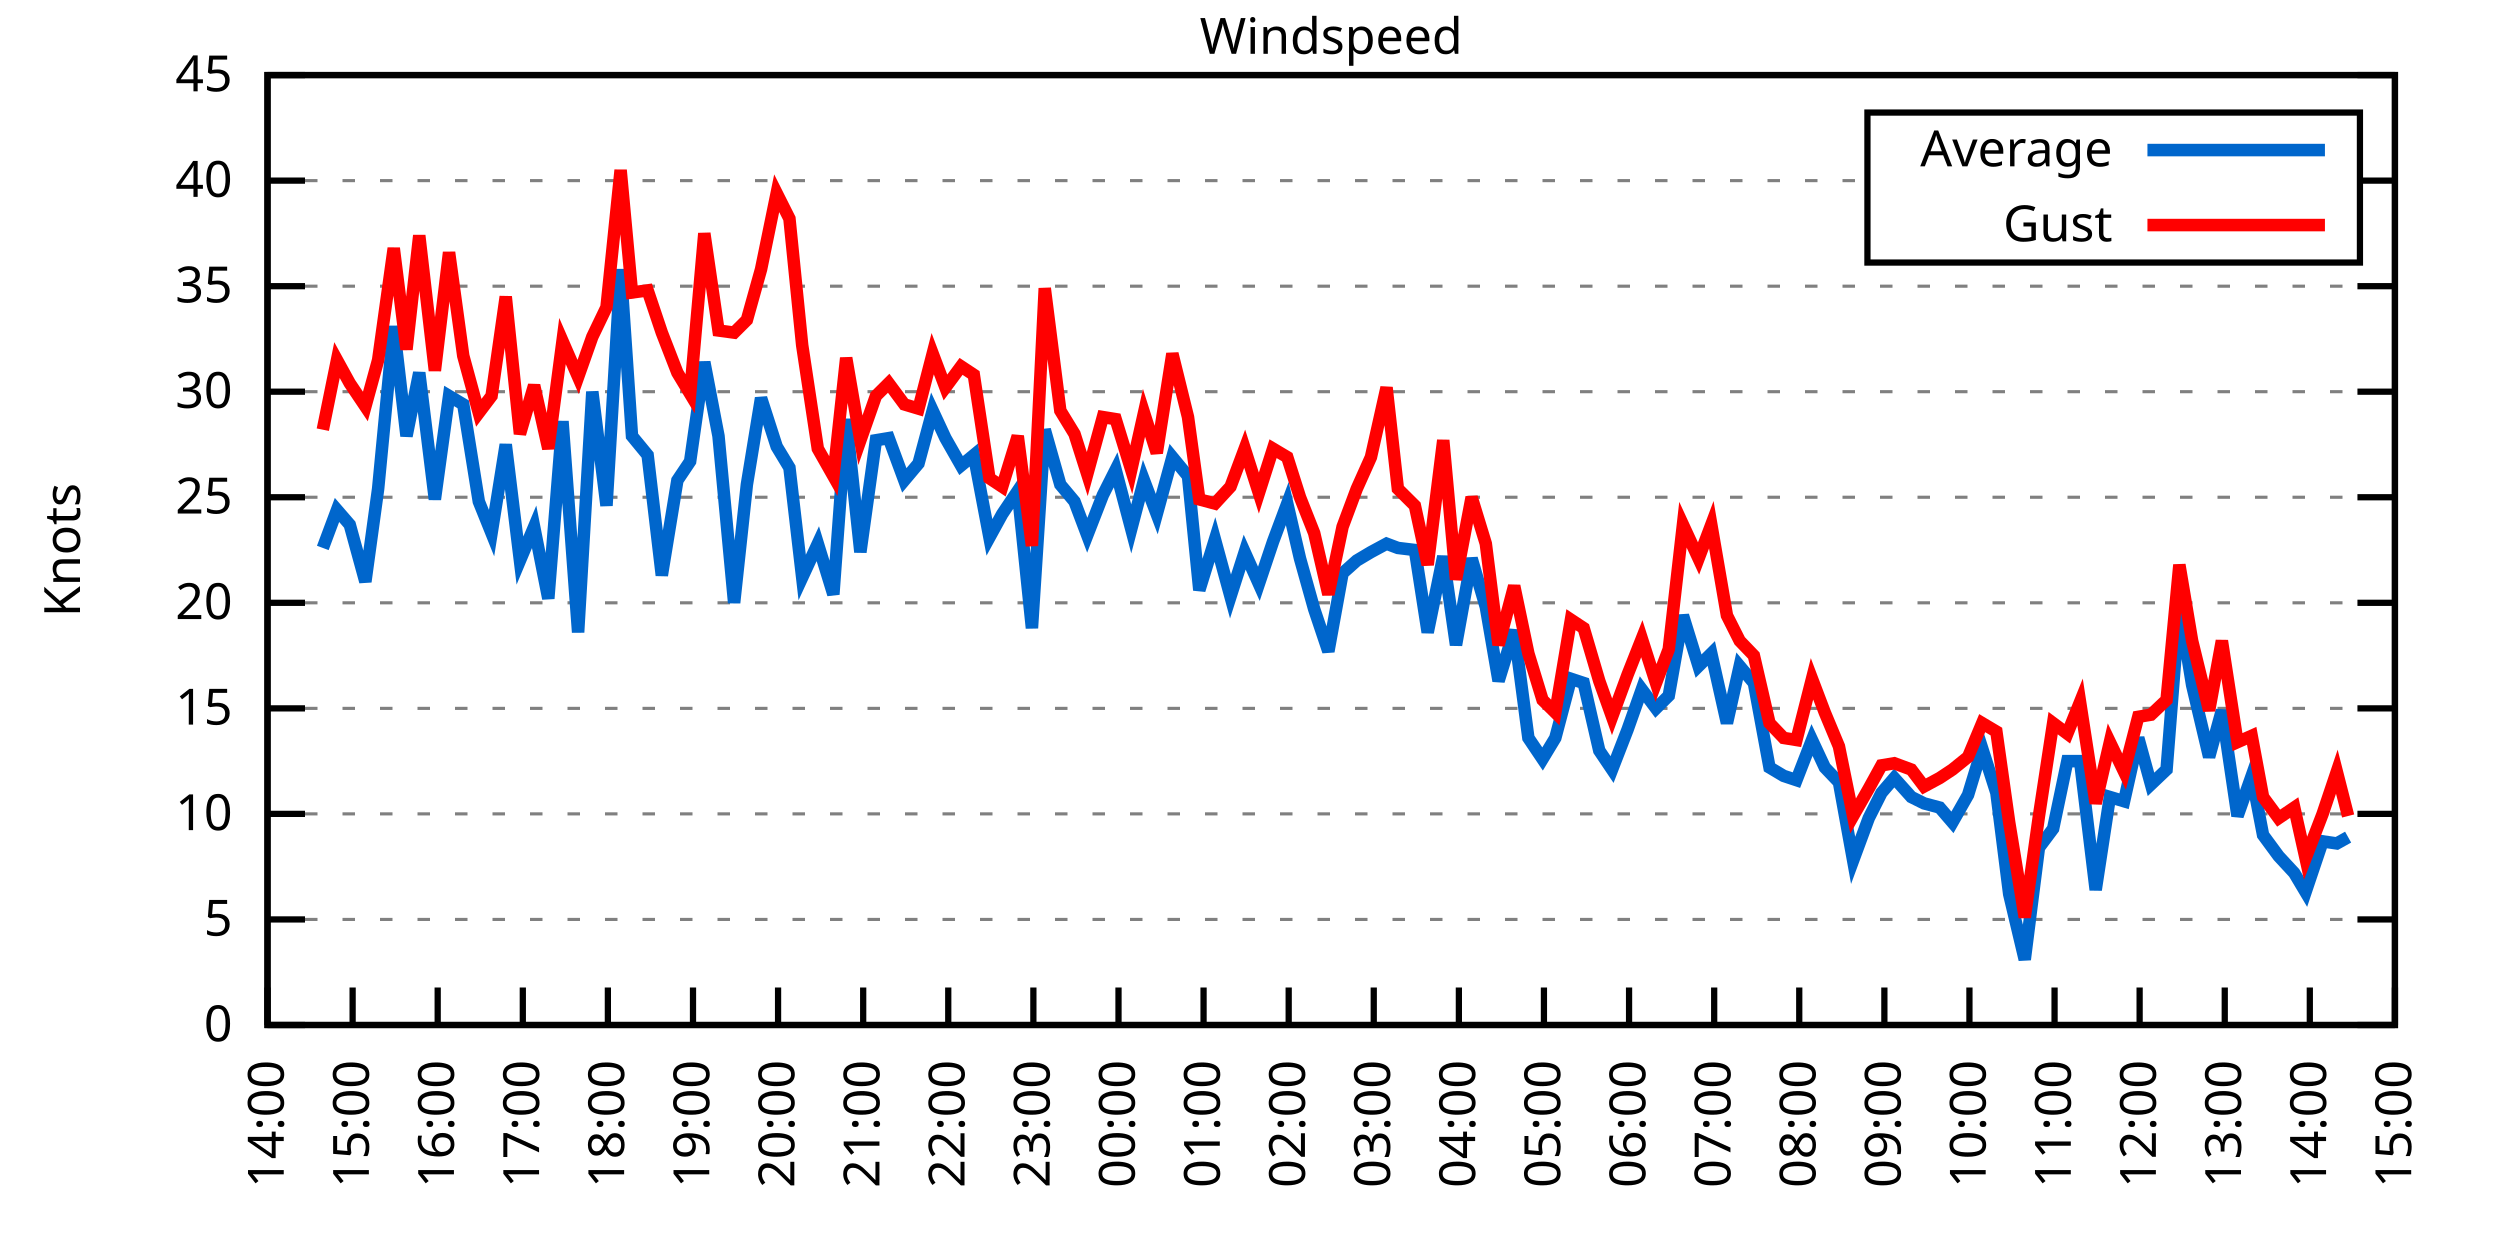
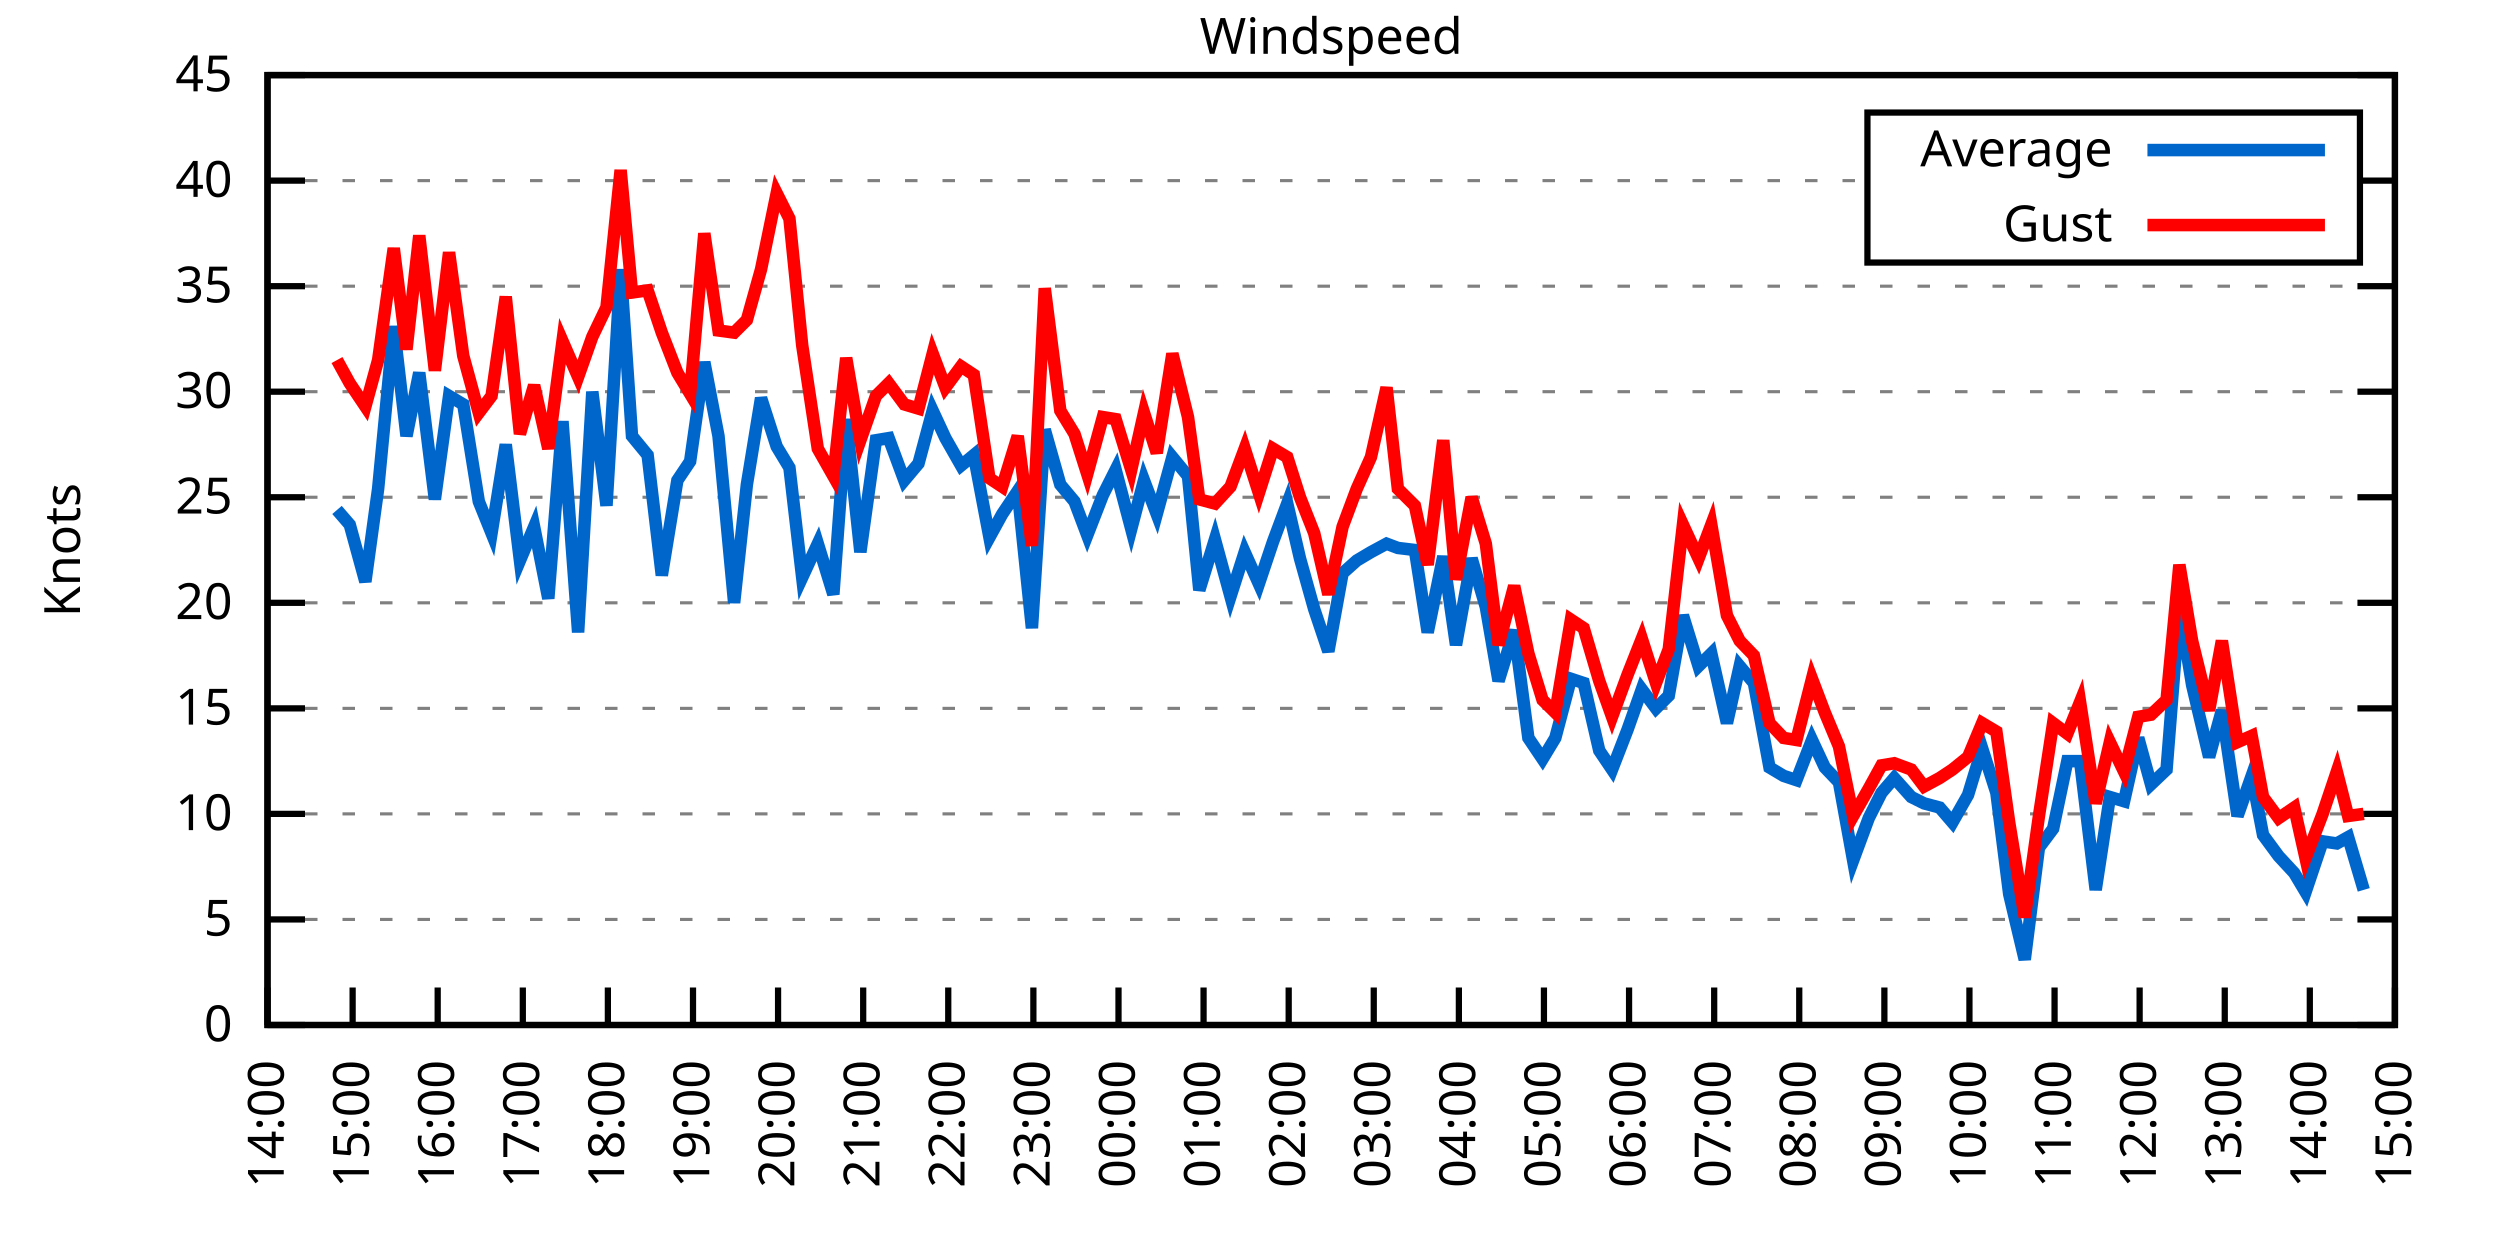
<svg xmlns="http://www.w3.org/2000/svg" xmlns:xlink="http://www.w3.org/1999/xlink" width="400" height="200" viewBox="0 0 400 200">
  <g id="gnuplot_canvas">
    <rect x="0" y="0" width="400" height="200" fill="none" />
    <defs>
      <circle id="gpDot" r="0.5" stroke-width="0.5" stroke="currentColor" />
      <path id="gpPt0" stroke-width="0.333" stroke="currentColor" d="M-1,0 h2 M0,-1 v2" />
      <path id="gpPt1" stroke-width="0.333" stroke="currentColor" d="M-1,-1 L1,1 M1,-1 L-1,1" />
      <path id="gpPt2" stroke-width="0.333" stroke="currentColor" d="M-1,0 L1,0 M0,-1 L0,1 M-1,-1 L1,1 M-1,1 L1,-1" />
      <rect id="gpPt3" stroke-width="0.333" stroke="currentColor" x="-1" y="-1" width="2" height="2" />
      <rect id="gpPt4" stroke-width="0.333" stroke="currentColor" fill="currentColor" x="-1" y="-1" width="2" height="2" />
      <circle id="gpPt5" stroke-width="0.333" stroke="currentColor" cx="0" cy="0" r="1" />
      <use xlink:href="#gpPt5" id="gpPt6" fill="currentColor" stroke="none" />
      <path id="gpPt7" stroke-width="0.333" stroke="currentColor" d="M0,-1.33 L-1.33,0.67 L1.33,0.67 z" />
      <use xlink:href="#gpPt7" id="gpPt8" fill="currentColor" stroke="none" />
      <use xlink:href="#gpPt7" id="gpPt9" stroke="currentColor" transform="rotate(180)" />
      <use xlink:href="#gpPt9" id="gpPt10" fill="currentColor" stroke="none" />
      <use xlink:href="#gpPt3" id="gpPt11" stroke="currentColor" transform="rotate(45)" />
      <use xlink:href="#gpPt11" id="gpPt12" fill="currentColor" stroke="none" />
      <path id="gpPt13" stroke-width="0.333" stroke="currentColor" d="M0,1.330 L1.265,0.411 L0.782,-1.067 L-0.782,-1.076 L-1.265,0.411 z" />
      <use xlink:href="#gpPt13" id="gpPt14" fill="currentColor" stroke="none" />
      <filter id="textbox" filterUnits="objectBoundingBox" x="0" y="0" height="1" width="1">
        <feFlood flood-color="white" flood-opacity="1" result="bgnd" />
        <feComposite in="SourceGraphic" in2="bgnd" operator="atop" />
      </filter>
      <filter id="greybox" filterUnits="objectBoundingBox" x="0" y="0" height="1" width="1">
        <feFlood flood-color="lightgrey" flood-opacity="1" result="grey" />
        <feComposite in="SourceGraphic" in2="grey" operator="atop" />
      </filter>
    </defs>
    <g fill="none" color="white" stroke="currentColor" stroke-width="1.00" stroke-linecap="butt" stroke-linejoin="miter">
</g>
    <g fill="none" color="black" stroke="currentColor" stroke-width="1.00" stroke-linecap="butt" stroke-linejoin="miter">
      <g stroke="none" shape-rendering="crispEdges">
        <polygon fill="rgb(255, 255, 255)" points="42.80,164.00 383.18,164.00 383.18,12.02 42.80,12.02 " />
      </g>
    </g>
    <g fill="none" color="black" stroke="currentColor" stroke-width="1.00" stroke-linecap="butt" stroke-linejoin="miter">
</g>
    <g fill="none" color="black" stroke="black" stroke-width="0.50" stroke-linecap="butt" stroke-linejoin="miter">
</g>
    <g fill="none" color="gray" stroke="currentColor" stroke-width="0.50" stroke-linecap="butt" stroke-linejoin="miter">
      <path stroke="gray" stroke-dasharray="2,4" class="gridline" d="M42.80,164.00 L383.19,164.00  " />
    </g>
    <g fill="none" color="gray" stroke="gray" stroke-width="1.00" stroke-linecap="butt" stroke-linejoin="miter">
</g>
    <g fill="none" color="black" stroke="currentColor" stroke-width="1.00" stroke-linecap="butt" stroke-linejoin="miter">
      <path stroke="black" d="M42.80,164.00 L48.80,164.00 M383.19,164.00 L377.19,164.00  " />
      <g transform="translate(37.20,166.60)" stroke="none" fill="black" font-family="Sans" font-size="8.00" text-anchor="end">
        <text>
          <tspan font-family="Sans"> 0</tspan>
        </text>
      </g>
    </g>
    <g fill="none" color="black" stroke="currentColor" stroke-width="1.00" stroke-linecap="butt" stroke-linejoin="miter">
</g>
    <g fill="none" color="black" stroke="black" stroke-width="0.50" stroke-linecap="butt" stroke-linejoin="miter">
</g>
    <g fill="none" color="gray" stroke="currentColor" stroke-width="0.50" stroke-linecap="butt" stroke-linejoin="miter">
      <path stroke="gray" stroke-dasharray="2,4" class="gridline" d="M42.80,147.11 L383.19,147.11  " />
    </g>
    <g fill="none" color="gray" stroke="gray" stroke-width="1.00" stroke-linecap="butt" stroke-linejoin="miter">
</g>
    <g fill="none" color="black" stroke="currentColor" stroke-width="1.00" stroke-linecap="butt" stroke-linejoin="miter">
      <path stroke="black" d="M42.80,147.11 L48.80,147.11 M383.19,147.11 L377.19,147.11  " />
      <g transform="translate(37.20,149.71)" stroke="none" fill="black" font-family="Sans" font-size="8.00" text-anchor="end">
        <text>
          <tspan font-family="Sans"> 5</tspan>
        </text>
      </g>
    </g>
    <g fill="none" color="black" stroke="currentColor" stroke-width="1.00" stroke-linecap="butt" stroke-linejoin="miter">
</g>
    <g fill="none" color="black" stroke="black" stroke-width="0.50" stroke-linecap="butt" stroke-linejoin="miter">
</g>
    <g fill="none" color="gray" stroke="currentColor" stroke-width="0.50" stroke-linecap="butt" stroke-linejoin="miter">
      <path stroke="gray" stroke-dasharray="2,4" class="gridline" d="M42.80,130.22 L383.19,130.22  " />
    </g>
    <g fill="none" color="gray" stroke="gray" stroke-width="1.00" stroke-linecap="butt" stroke-linejoin="miter">
</g>
    <g fill="none" color="black" stroke="currentColor" stroke-width="1.00" stroke-linecap="butt" stroke-linejoin="miter">
      <path stroke="black" d="M42.80,130.22 L48.80,130.22 M383.19,130.22 L377.19,130.22  " />
      <g transform="translate(37.20,132.82)" stroke="none" fill="black" font-family="Sans" font-size="8.00" text-anchor="end">
        <text>
          <tspan font-family="Sans"> 10</tspan>
        </text>
      </g>
    </g>
    <g fill="none" color="black" stroke="currentColor" stroke-width="1.00" stroke-linecap="butt" stroke-linejoin="miter">
</g>
    <g fill="none" color="black" stroke="black" stroke-width="0.50" stroke-linecap="butt" stroke-linejoin="miter">
</g>
    <g fill="none" color="gray" stroke="currentColor" stroke-width="0.50" stroke-linecap="butt" stroke-linejoin="miter">
      <path stroke="gray" stroke-dasharray="2,4" class="gridline" d="M42.80,113.34 L383.19,113.34  " />
    </g>
    <g fill="none" color="gray" stroke="gray" stroke-width="1.00" stroke-linecap="butt" stroke-linejoin="miter">
</g>
    <g fill="none" color="black" stroke="currentColor" stroke-width="1.00" stroke-linecap="butt" stroke-linejoin="miter">
      <path stroke="black" d="M42.80,113.34 L48.80,113.34 M383.19,113.34 L377.19,113.34  " />
      <g transform="translate(37.20,115.94)" stroke="none" fill="black" font-family="Sans" font-size="8.00" text-anchor="end">
        <text>
          <tspan font-family="Sans"> 15</tspan>
        </text>
      </g>
    </g>
    <g fill="none" color="black" stroke="currentColor" stroke-width="1.00" stroke-linecap="butt" stroke-linejoin="miter">
</g>
    <g fill="none" color="black" stroke="black" stroke-width="0.50" stroke-linecap="butt" stroke-linejoin="miter">
</g>
    <g fill="none" color="gray" stroke="currentColor" stroke-width="0.50" stroke-linecap="butt" stroke-linejoin="miter">
      <path stroke="gray" stroke-dasharray="2,4" class="gridline" d="M42.80,96.45 L383.19,96.45  " />
    </g>
    <g fill="none" color="gray" stroke="gray" stroke-width="1.00" stroke-linecap="butt" stroke-linejoin="miter">
</g>
    <g fill="none" color="black" stroke="currentColor" stroke-width="1.00" stroke-linecap="butt" stroke-linejoin="miter">
      <path stroke="black" d="M42.80,96.45 L48.80,96.45 M383.19,96.45 L377.19,96.45  " />
      <g transform="translate(37.20,99.05)" stroke="none" fill="black" font-family="Sans" font-size="8.00" text-anchor="end">
        <text>
          <tspan font-family="Sans"> 20</tspan>
        </text>
      </g>
    </g>
    <g fill="none" color="black" stroke="currentColor" stroke-width="1.00" stroke-linecap="butt" stroke-linejoin="miter">
</g>
    <g fill="none" color="black" stroke="black" stroke-width="0.50" stroke-linecap="butt" stroke-linejoin="miter">
</g>
    <g fill="none" color="gray" stroke="currentColor" stroke-width="0.50" stroke-linecap="butt" stroke-linejoin="miter">
      <path stroke="gray" stroke-dasharray="2,4" class="gridline" d="M42.80,79.56 L383.19,79.56  " />
    </g>
    <g fill="none" color="gray" stroke="gray" stroke-width="1.00" stroke-linecap="butt" stroke-linejoin="miter">
</g>
    <g fill="none" color="black" stroke="currentColor" stroke-width="1.00" stroke-linecap="butt" stroke-linejoin="miter">
      <path stroke="black" d="M42.80,79.56 L48.80,79.56 M383.19,79.56 L377.19,79.56  " />
      <g transform="translate(37.20,82.16)" stroke="none" fill="black" font-family="Sans" font-size="8.00" text-anchor="end">
        <text>
          <tspan font-family="Sans"> 25</tspan>
        </text>
      </g>
    </g>
    <g fill="none" color="black" stroke="currentColor" stroke-width="1.00" stroke-linecap="butt" stroke-linejoin="miter">
</g>
    <g fill="none" color="black" stroke="black" stroke-width="0.50" stroke-linecap="butt" stroke-linejoin="miter">
</g>
    <g fill="none" color="gray" stroke="currentColor" stroke-width="0.50" stroke-linecap="butt" stroke-linejoin="miter">
      <path stroke="gray" stroke-dasharray="2,4" class="gridline" d="M42.80,62.67 L383.19,62.67  " />
    </g>
    <g fill="none" color="gray" stroke="gray" stroke-width="1.00" stroke-linecap="butt" stroke-linejoin="miter">
</g>
    <g fill="none" color="black" stroke="currentColor" stroke-width="1.00" stroke-linecap="butt" stroke-linejoin="miter">
      <path stroke="black" d="M42.80,62.67 L48.80,62.67 M383.19,62.67 L377.19,62.67  " />
      <g transform="translate(37.20,65.27)" stroke="none" fill="black" font-family="Sans" font-size="8.00" text-anchor="end">
        <text>
          <tspan font-family="Sans"> 30</tspan>
        </text>
      </g>
    </g>
    <g fill="none" color="black" stroke="currentColor" stroke-width="1.00" stroke-linecap="butt" stroke-linejoin="miter">
</g>
    <g fill="none" color="black" stroke="black" stroke-width="0.50" stroke-linecap="butt" stroke-linejoin="miter">
</g>
    <g fill="none" color="gray" stroke="currentColor" stroke-width="0.50" stroke-linecap="butt" stroke-linejoin="miter">
      <path stroke="gray" stroke-dasharray="2,4" class="gridline" d="M42.80,45.79 L383.19,45.79  " />
    </g>
    <g fill="none" color="gray" stroke="gray" stroke-width="1.00" stroke-linecap="butt" stroke-linejoin="miter">
</g>
    <g fill="none" color="black" stroke="currentColor" stroke-width="1.00" stroke-linecap="butt" stroke-linejoin="miter">
      <path stroke="black" d="M42.80,45.79 L48.80,45.79 M383.19,45.79 L377.19,45.79  " />
      <g transform="translate(37.20,48.39)" stroke="none" fill="black" font-family="Sans" font-size="8.00" text-anchor="end">
        <text>
          <tspan font-family="Sans"> 35</tspan>
        </text>
      </g>
    </g>
    <g fill="none" color="black" stroke="currentColor" stroke-width="1.00" stroke-linecap="butt" stroke-linejoin="miter">
</g>
    <g fill="none" color="black" stroke="black" stroke-width="0.50" stroke-linecap="butt" stroke-linejoin="miter">
</g>
    <g fill="none" color="gray" stroke="currentColor" stroke-width="0.50" stroke-linecap="butt" stroke-linejoin="miter">
      <path stroke="gray" stroke-dasharray="2,4" class="gridline" d="M42.80,28.90 L298.79,28.90 M377.59,28.90 L383.19,28.90  " />
    </g>
    <g fill="none" color="gray" stroke="gray" stroke-width="1.00" stroke-linecap="butt" stroke-linejoin="miter">
</g>
    <g fill="none" color="black" stroke="currentColor" stroke-width="1.00" stroke-linecap="butt" stroke-linejoin="miter">
      <path stroke="black" d="M42.80,28.90 L48.80,28.90 M383.19,28.90 L377.19,28.90  " />
      <g transform="translate(37.20,31.50)" stroke="none" fill="black" font-family="Sans" font-size="8.00" text-anchor="end">
        <text>
          <tspan font-family="Sans"> 40</tspan>
        </text>
      </g>
    </g>
    <g fill="none" color="black" stroke="currentColor" stroke-width="1.00" stroke-linecap="butt" stroke-linejoin="miter">
</g>
    <g fill="none" color="black" stroke="black" stroke-width="0.50" stroke-linecap="butt" stroke-linejoin="miter">
</g>
    <g fill="none" color="gray" stroke="currentColor" stroke-width="0.50" stroke-linecap="butt" stroke-linejoin="miter">
      <path stroke="gray" stroke-dasharray="2,4" class="gridline" d="M42.80,12.01 L383.19,12.01  " />
    </g>
    <g fill="none" color="gray" stroke="gray" stroke-width="1.00" stroke-linecap="butt" stroke-linejoin="miter">
</g>
    <g fill="none" color="black" stroke="currentColor" stroke-width="1.00" stroke-linecap="butt" stroke-linejoin="miter">
      <path stroke="black" d="M42.80,12.01 L48.80,12.01 M383.19,12.01 L377.19,12.01  " />
      <g transform="translate(37.20,14.61)" stroke="none" fill="black" font-family="Sans" font-size="8.00" text-anchor="end">
        <text>
          <tspan font-family="Sans"> 45</tspan>
        </text>
      </g>
    </g>
    <g fill="none" color="black" stroke="currentColor" stroke-width="1.00" stroke-linecap="butt" stroke-linejoin="miter">
      <path stroke="black" d="M42.80,164.00 L42.80,158.00  " />
      <g transform="translate(45.40,169.60) rotate(270.00)" stroke="none" fill="black" font-family="Sans" font-size="8.00" text-anchor="end">
        <text>
          <tspan font-family="Sans">14:00</tspan>
        </text>
      </g>
    </g>
    <g fill="none" color="black" stroke="currentColor" stroke-width="1.00" stroke-linecap="butt" stroke-linejoin="miter">
      <path stroke="black" d="M56.42,164.00 L56.42,158.00  " />
      <g transform="translate(59.02,169.60) rotate(270.00)" stroke="none" fill="black" font-family="Sans" font-size="8.00" text-anchor="end">
        <text>
          <tspan font-family="Sans">15:00</tspan>
        </text>
      </g>
    </g>
    <g fill="none" color="black" stroke="currentColor" stroke-width="1.00" stroke-linecap="butt" stroke-linejoin="miter">
      <path stroke="black" d="M70.03,164.00 L70.03,158.00  " />
      <g transform="translate(72.63,169.60) rotate(270.00)" stroke="none" fill="black" font-family="Sans" font-size="8.00" text-anchor="end">
        <text>
          <tspan font-family="Sans">16:00</tspan>
        </text>
      </g>
    </g>
    <g fill="none" color="black" stroke="currentColor" stroke-width="1.00" stroke-linecap="butt" stroke-linejoin="miter">
      <path stroke="black" d="M83.65,164.00 L83.65,158.00  " />
      <g transform="translate(86.25,169.60) rotate(270.00)" stroke="none" fill="black" font-family="Sans" font-size="8.00" text-anchor="end">
        <text>
          <tspan font-family="Sans">17:00</tspan>
        </text>
      </g>
    </g>
    <g fill="none" color="black" stroke="currentColor" stroke-width="1.00" stroke-linecap="butt" stroke-linejoin="miter">
      <path stroke="black" d="M97.26,164.00 L97.26,158.00  " />
      <g transform="translate(99.86,169.60) rotate(270.00)" stroke="none" fill="black" font-family="Sans" font-size="8.00" text-anchor="end">
        <text>
          <tspan font-family="Sans">18:00</tspan>
        </text>
      </g>
    </g>
    <g fill="none" color="black" stroke="currentColor" stroke-width="1.00" stroke-linecap="butt" stroke-linejoin="miter">
      <path stroke="black" d="M110.88,164.00 L110.88,158.00  " />
      <g transform="translate(113.48,169.60) rotate(270.00)" stroke="none" fill="black" font-family="Sans" font-size="8.00" text-anchor="end">
        <text>
          <tspan font-family="Sans">19:00</tspan>
        </text>
      </g>
    </g>
    <g fill="none" color="black" stroke="currentColor" stroke-width="1.00" stroke-linecap="butt" stroke-linejoin="miter">
      <path stroke="black" d="M124.49,164.00 L124.49,158.00  " />
      <g transform="translate(127.09,169.60) rotate(270.00)" stroke="none" fill="black" font-family="Sans" font-size="8.00" text-anchor="end">
        <text>
          <tspan font-family="Sans">20:00</tspan>
        </text>
      </g>
    </g>
    <g fill="none" color="black" stroke="currentColor" stroke-width="1.00" stroke-linecap="butt" stroke-linejoin="miter">
      <path stroke="black" d="M138.11,164.00 L138.11,158.00  " />
      <g transform="translate(140.71,169.60) rotate(270.00)" stroke="none" fill="black" font-family="Sans" font-size="8.00" text-anchor="end">
        <text>
          <tspan font-family="Sans">21:00</tspan>
        </text>
      </g>
    </g>
    <g fill="none" color="black" stroke="currentColor" stroke-width="1.00" stroke-linecap="butt" stroke-linejoin="miter">
      <path stroke="black" d="M151.72,164.00 L151.72,158.00  " />
      <g transform="translate(154.32,169.60) rotate(270.00)" stroke="none" fill="black" font-family="Sans" font-size="8.00" text-anchor="end">
        <text>
          <tspan font-family="Sans">22:00</tspan>
        </text>
      </g>
    </g>
    <g fill="none" color="black" stroke="currentColor" stroke-width="1.00" stroke-linecap="butt" stroke-linejoin="miter">
      <path stroke="black" d="M165.34,164.00 L165.34,158.00  " />
      <g transform="translate(167.94,169.60) rotate(270.00)" stroke="none" fill="black" font-family="Sans" font-size="8.00" text-anchor="end">
        <text>
          <tspan font-family="Sans">23:00</tspan>
        </text>
      </g>
    </g>
    <g fill="none" color="black" stroke="currentColor" stroke-width="1.00" stroke-linecap="butt" stroke-linejoin="miter">
      <path stroke="black" d="M178.96,164.00 L178.96,158.00  " />
      <g transform="translate(181.56,169.60) rotate(270.00)" stroke="none" fill="black" font-family="Sans" font-size="8.00" text-anchor="end">
        <text>
          <tspan font-family="Sans">00:00</tspan>
        </text>
      </g>
    </g>
    <g fill="none" color="black" stroke="currentColor" stroke-width="1.00" stroke-linecap="butt" stroke-linejoin="miter">
      <path stroke="black" d="M192.57,164.00 L192.57,158.00  " />
      <g transform="translate(195.17,169.60) rotate(270.00)" stroke="none" fill="black" font-family="Sans" font-size="8.00" text-anchor="end">
        <text>
          <tspan font-family="Sans">01:00</tspan>
        </text>
      </g>
    </g>
    <g fill="none" color="black" stroke="currentColor" stroke-width="1.00" stroke-linecap="butt" stroke-linejoin="miter">
      <path stroke="black" d="M206.19,164.00 L206.19,158.00  " />
      <g transform="translate(208.79,169.60) rotate(270.00)" stroke="none" fill="black" font-family="Sans" font-size="8.00" text-anchor="end">
        <text>
          <tspan font-family="Sans">02:00</tspan>
        </text>
      </g>
    </g>
    <g fill="none" color="black" stroke="currentColor" stroke-width="1.00" stroke-linecap="butt" stroke-linejoin="miter">
      <path stroke="black" d="M219.80,164.00 L219.80,158.00  " />
      <g transform="translate(222.40,169.60) rotate(270.00)" stroke="none" fill="black" font-family="Sans" font-size="8.00" text-anchor="end">
        <text>
          <tspan font-family="Sans">03:00</tspan>
        </text>
      </g>
    </g>
    <g fill="none" color="black" stroke="currentColor" stroke-width="1.00" stroke-linecap="butt" stroke-linejoin="miter">
      <path stroke="black" d="M233.42,164.00 L233.42,158.00  " />
      <g transform="translate(236.02,169.60) rotate(270.00)" stroke="none" fill="black" font-family="Sans" font-size="8.00" text-anchor="end">
        <text>
          <tspan font-family="Sans">04:00</tspan>
        </text>
      </g>
    </g>
    <g fill="none" color="black" stroke="currentColor" stroke-width="1.00" stroke-linecap="butt" stroke-linejoin="miter">
      <path stroke="black" d="M247.03,164.00 L247.03,158.00  " />
      <g transform="translate(249.63,169.60) rotate(270.00)" stroke="none" fill="black" font-family="Sans" font-size="8.00" text-anchor="end">
        <text>
          <tspan font-family="Sans">05:00</tspan>
        </text>
      </g>
    </g>
    <g fill="none" color="black" stroke="currentColor" stroke-width="1.00" stroke-linecap="butt" stroke-linejoin="miter">
      <path stroke="black" d="M260.65,164.00 L260.65,158.00  " />
      <g transform="translate(263.25,169.60) rotate(270.00)" stroke="none" fill="black" font-family="Sans" font-size="8.00" text-anchor="end">
        <text>
          <tspan font-family="Sans">06:00</tspan>
        </text>
      </g>
    </g>
    <g fill="none" color="black" stroke="currentColor" stroke-width="1.00" stroke-linecap="butt" stroke-linejoin="miter">
      <path stroke="black" d="M274.27,164.00 L274.27,158.00  " />
      <g transform="translate(276.87,169.60) rotate(270.00)" stroke="none" fill="black" font-family="Sans" font-size="8.00" text-anchor="end">
        <text>
          <tspan font-family="Sans">07:00</tspan>
        </text>
      </g>
    </g>
    <g fill="none" color="black" stroke="currentColor" stroke-width="1.00" stroke-linecap="butt" stroke-linejoin="miter">
      <path stroke="black" d="M287.88,164.00 L287.88,158.00  " />
      <g transform="translate(290.48,169.60) rotate(270.00)" stroke="none" fill="black" font-family="Sans" font-size="8.00" text-anchor="end">
        <text>
          <tspan font-family="Sans">08:00</tspan>
        </text>
      </g>
    </g>
    <g fill="none" color="black" stroke="currentColor" stroke-width="1.00" stroke-linecap="butt" stroke-linejoin="miter">
      <path stroke="black" d="M301.50,164.00 L301.50,158.00  " />
      <g transform="translate(304.10,169.60) rotate(270.00)" stroke="none" fill="black" font-family="Sans" font-size="8.00" text-anchor="end">
        <text>
          <tspan font-family="Sans">09:00</tspan>
        </text>
      </g>
    </g>
    <g fill="none" color="black" stroke="currentColor" stroke-width="1.00" stroke-linecap="butt" stroke-linejoin="miter">
      <path stroke="black" d="M315.11,164.00 L315.11,158.00  " />
      <g transform="translate(317.71,169.60) rotate(270.00)" stroke="none" fill="black" font-family="Sans" font-size="8.00" text-anchor="end">
        <text>
          <tspan font-family="Sans">10:00</tspan>
        </text>
      </g>
    </g>
    <g fill="none" color="black" stroke="currentColor" stroke-width="1.00" stroke-linecap="butt" stroke-linejoin="miter">
      <path stroke="black" d="M328.73,164.00 L328.73,158.00  " />
      <g transform="translate(331.33,169.60) rotate(270.00)" stroke="none" fill="black" font-family="Sans" font-size="8.00" text-anchor="end">
        <text>
          <tspan font-family="Sans">11:00</tspan>
        </text>
      </g>
    </g>
    <g fill="none" color="black" stroke="currentColor" stroke-width="1.00" stroke-linecap="butt" stroke-linejoin="miter">
      <path stroke="black" d="M342.34,164.00 L342.34,158.00  " />
      <g transform="translate(344.94,169.60) rotate(270.00)" stroke="none" fill="black" font-family="Sans" font-size="8.00" text-anchor="end">
        <text>
          <tspan font-family="Sans">12:00</tspan>
        </text>
      </g>
    </g>
    <g fill="none" color="black" stroke="currentColor" stroke-width="1.00" stroke-linecap="butt" stroke-linejoin="miter">
      <path stroke="black" d="M355.96,164.00 L355.96,158.00  " />
      <g transform="translate(358.56,169.60) rotate(270.00)" stroke="none" fill="black" font-family="Sans" font-size="8.00" text-anchor="end">
        <text>
          <tspan font-family="Sans">13:00</tspan>
        </text>
      </g>
    </g>
    <g fill="none" color="black" stroke="currentColor" stroke-width="1.00" stroke-linecap="butt" stroke-linejoin="miter">
      <path stroke="black" d="M369.57,164.00 L369.57,158.00  " />
      <g transform="translate(372.17,169.60) rotate(270.00)" stroke="none" fill="black" font-family="Sans" font-size="8.00" text-anchor="end">
        <text>
          <tspan font-family="Sans">14:00</tspan>
        </text>
      </g>
    </g>
    <g fill="none" color="black" stroke="currentColor" stroke-width="1.00" stroke-linecap="butt" stroke-linejoin="miter">
      <path stroke="black" d="M383.19,164.00 L383.19,158.00  " />
      <g transform="translate(385.79,169.60) rotate(270.00)" stroke="none" fill="black" font-family="Sans" font-size="8.00" text-anchor="end">
        <text>
          <tspan font-family="Sans">15:00</tspan>
        </text>
      </g>
    </g>
    <g fill="none" color="black" stroke="currentColor" stroke-width="1.00" stroke-linecap="butt" stroke-linejoin="miter">
</g>
    <g fill="none" color="black" stroke="currentColor" stroke-width="1.00" stroke-linecap="butt" stroke-linejoin="miter">
      <path stroke="black" d="M42.80,12.01 L42.80,164.00 L383.19,164.00 L383.19,12.01 L42.80,12.01 Z  " />
    </g>
    <g fill="none" color="black" stroke="currentColor" stroke-width="1.00" stroke-linecap="butt" stroke-linejoin="miter">
</g>
    <g fill="none" color="black" stroke="currentColor" stroke-width="1.00" stroke-linecap="butt" stroke-linejoin="miter">
      <path stroke="black" d="M298.79,42.01 L298.79,18.01 L377.59,18.01 L377.59,42.01 L298.79,42.01 Z  " />
    </g>
    <g id="Windspeed_plot_1">
      <g fill="none" color="white" stroke="black" stroke-width="2.00" stroke-linecap="butt" stroke-linejoin="miter">
</g>
      <g fill="none" color="black" stroke="currentColor" stroke-width="2.00" stroke-linecap="butt" stroke-linejoin="miter">
        <g transform="translate(337.99,26.61)" stroke="none" fill="black" font-family="Sans" font-size="8.00" text-anchor="end">
          <text>
            <tspan font-family="Sans">Average</tspan>
          </text>
        </g>
      </g>
      <g fill="none" color="black" stroke="currentColor" stroke-width="2.00" stroke-linecap="butt" stroke-linejoin="miter">
-         <path stroke="rgb(  0, 102, 204)" d="M343.59,24.01 L371.99,24.01 M51.65,87.67 L53.92,81.59 L55.96,83.95 L58.46,93.07 L60.50,78.21 L63.00,52.20   L65.04,69.77 L67.08,59.63 L69.58,79.90 L71.85,63.35 L74.12,64.70 L76.61,80.24 L78.65,85.30 L80.92,71.12   L83.19,89.69 L85.46,84.29 L87.73,95.77 L90.00,67.40 L92.50,101.18 L94.77,62.67 L97.04,80.91 L99.30,43.08   L101.12,69.77 L103.62,72.81 L105.89,92.06 L108.38,76.86 L110.42,73.82 L112.69,57.94 L114.96,69.77 L117.46,96.45   L119.50,77.53 L121.77,63.69 L124.27,71.45 L126.31,74.83 L128.35,92.40 L130.85,86.99 L133.34,95.10 L135.39,67.06   L137.66,88.34 L140.15,70.44 L142.19,70.10 L144.69,76.86 L146.96,74.16 L149.23,65.71 L151.27,70.10 L153.77,74.49   L155.81,72.81 L158.31,85.98 L160.35,82.26 L162.84,78.55 L165.11,100.50 L167.16,68.75 L169.65,77.53 L171.92,80.24   L173.96,85.64 L176.46,79.22 L178.50,75.17 L181.00,84.63 L183.04,76.86 L185.08,82.26 L187.58,73.14 L190.08,76.18   L191.89,94.42 L194.39,86.32 L196.88,95.44 L199.15,88.34 L201.42,93.41 L203.69,86.65 L205.96,80.57 L208.00,89.36   L210.27,97.46 L212.54,104.22 L214.81,91.72 L217.08,89.69 L219.35,88.34 L221.85,86.99 L223.66,87.67 L226.38,88.00   L228.43,101.18 L230.92,89.02 L232.96,103.20 L235.46,89.36 L237.73,97.12 L239.77,108.95 L242.27,100.84 L244.54,118.07   L246.81,121.44 L248.85,118.07 L251.35,108.61 L253.39,109.28 L255.88,120.09 L257.93,123.13 L260.42,116.71 L262.69,110.30   L264.96,113.34 L267.00,111.31 L269.27,98.48 L271.77,106.58 L273.81,104.56 L276.31,115.70 L278.35,106.58 L280.62,109.28   L283.12,122.79 L285.38,124.14 L287.43,124.82 L289.92,118.40 L291.97,122.79 L294.23,125.16 L296.50,137.66 L299.00,130.90   L301.04,126.85 L303.08,124.48 L305.81,127.52 L307.85,128.54 L310.35,129.21 L312.39,131.58 L314.89,127.18 L317.15,119.75   L319.42,126.85 L321.47,143.06 L323.96,153.53 L326.23,135.63 L328.50,132.59 L330.77,121.78 L332.81,121.78 L335.31,142.38   L337.58,127.52 L339.85,128.20 L342.12,118.07 L344.16,125.50 L346.65,123.13 L348.70,97.12 L350.74,109.62 L353.46,121.11   L355.50,113.67 L358.00,130.56 L360.27,124.14 L362.09,133.60 L364.58,136.98 L367.08,139.68 L368.89,142.72 L371.62,134.62   L373.89,134.95 L375.70,133.94  " />
+         <path stroke="rgb(  0, 102, 204)" d="M343.59,24.01 L371.99,24.01 M53.92,81.59 L55.96,83.95 L58.46,93.07 L60.50,78.21 L63.00,52.20 L65.04,69.77   L67.08,59.63 L69.58,79.90 L71.85,63.35 L74.12,64.70 L76.61,80.24 L78.65,85.30 L80.92,71.12 L83.19,89.69   L85.46,84.29 L87.73,95.77 L90.00,67.40 L92.50,101.18 L94.77,62.67 L97.04,80.91 L99.30,43.08 L101.12,69.77   L103.62,72.81 L105.89,92.06 L108.38,76.86 L110.42,73.82 L112.69,57.94 L114.96,69.77 L117.46,96.45 L119.50,77.53   L121.77,63.69 L124.27,71.45 L126.31,74.83 L128.35,92.40 L130.85,86.99 L133.34,95.10 L135.39,67.06 L137.66,88.34   L140.15,70.44 L142.19,70.10 L144.69,76.86 L146.96,74.16 L149.23,65.71 L151.27,70.10 L153.77,74.49 L155.81,72.81   L158.31,85.98 L160.35,82.26 L162.84,78.55 L165.11,100.50 L167.16,68.75 L169.65,77.53 L171.92,80.24 L173.96,85.64   L176.46,79.22 L178.50,75.17 L181.00,84.63 L183.04,76.86 L185.08,82.26 L187.58,73.14 L190.08,76.18 L191.89,94.42   L194.39,86.32 L196.88,95.44 L199.15,88.34 L201.42,93.41 L203.69,86.65 L205.96,80.57 L208.00,89.36 L210.27,97.46   L212.54,104.22 L214.81,91.72 L217.08,89.69 L219.35,88.34 L221.85,86.99 L223.66,87.67 L226.38,88.00 L228.43,101.18   L230.92,89.02 L232.96,103.20 L235.46,89.36 L237.73,97.12 L239.77,108.95 L242.27,100.84 L244.54,118.07 L246.81,121.44   L248.85,118.07 L251.35,108.61 L253.39,109.28 L255.88,120.09 L257.93,123.13 L260.42,116.71 L262.69,110.30 L264.96,113.34   L267.00,111.31 L269.27,98.48 L271.77,106.58 L273.81,104.56 L276.31,115.70 L278.35,106.58 L280.62,109.28 L283.12,122.79   L285.38,124.14 L287.43,124.82 L289.92,118.40 L291.97,122.79 L294.23,125.16 L296.50,137.66 L299.00,130.90 L301.04,126.85   L303.08,124.48 L305.81,127.52 L307.85,128.54 L310.35,129.21 L312.39,131.58 L314.89,127.18 L317.15,119.75 L319.42,126.85   L321.47,143.06 L323.96,153.53 L326.23,135.63 L328.50,132.59 L330.77,121.78 L332.81,121.78 L335.31,142.38 L337.58,127.52   L339.85,128.20 L342.12,118.07 L344.16,125.50 L346.65,123.13 L348.70,97.12 L350.74,109.62 L353.46,121.11 L355.50,113.67   L358.00,130.56 L360.27,124.14 L362.09,133.60 L364.58,136.98 L367.08,139.68 L368.89,142.72 L371.62,134.62 L373.89,134.95   L375.70,133.94 L378.20,142.38  " />
      </g>
    </g>
    <g id="Windspeed_plot_2">
      <g fill="none" color="black" stroke="currentColor" stroke-width="2.00" stroke-linecap="butt" stroke-linejoin="miter">
        <g transform="translate(337.99,38.61)" stroke="none" fill="black" font-family="Sans" font-size="8.00" text-anchor="end">
          <text>
            <tspan font-family="Sans">Gust</tspan>
          </text>
        </g>
      </g>
      <g fill="none" color="black" stroke="currentColor" stroke-width="2.00" stroke-linecap="butt" stroke-linejoin="miter">
-         <path stroke="rgb(255,   0,   0)" d="M343.59,36.01 L371.99,36.01 M51.65,68.75 L53.92,57.61 L55.96,61.32 L58.46,65.04 L60.50,57.61 L63.00,39.71   L65.04,55.92 L67.08,37.68 L69.58,59.30 L71.85,40.38 L74.12,56.93 L76.61,66.05 L78.65,63.35 L80.92,47.47   L83.19,69.43 L85.46,61.66 L87.73,71.79 L90.00,54.57 L92.50,60.31 L94.77,53.89 L97.04,49.16 L99.30,27.21   L101.12,46.80 L103.62,46.46 L105.89,53.22 L108.38,59.63 L110.42,63.01 L112.69,37.34 L114.96,52.88 L117.46,53.22   L119.50,51.19 L121.77,43.08 L124.27,30.92 L126.31,34.98 L128.35,55.24 L130.85,71.79 L133.34,76.18 L135.39,57.27   L137.66,70.44 L140.15,63.35 L142.19,61.32 L144.69,64.70 L146.96,65.38 L149.23,56.59 L151.27,62.00 L153.77,58.62   L155.81,59.97 L158.31,76.52 L160.35,77.87 L162.84,69.77 L165.11,87.33 L167.16,46.12 L169.65,65.71 L171.92,69.43   L173.96,75.85 L176.46,66.73 L178.50,67.06 L181.00,75.17 L183.04,66.05 L185.08,72.47 L187.58,56.59 L190.08,66.73   L191.89,79.90 L194.39,80.57 L196.88,77.87 L199.15,71.79 L201.42,78.89 L203.69,71.79 L205.96,73.14 L208.00,79.56   L210.27,85.30 L212.54,95.10 L214.81,84.29 L217.08,78.21 L219.35,73.14 L221.85,62.00 L223.66,78.21 L226.38,80.91   L228.43,90.37 L230.92,70.44 L232.96,92.73 L235.46,79.56 L237.73,86.99 L239.77,103.20 L242.27,93.75 L244.54,104.56   L246.81,111.99 L248.85,114.01 L251.35,99.15 L253.39,100.50 L255.88,108.95 L257.93,114.69 L260.42,107.93 L262.69,102.19   L264.96,109.28 L267.00,103.88 L269.27,83.95 L271.77,89.36 L273.81,83.95 L276.31,98.48 L278.35,102.53 L280.62,104.89   L283.12,115.70 L285.38,118.07 L287.43,118.40 L289.92,108.61 L291.97,114.01 L294.23,119.42 L296.50,130.56 L299.00,126.17   L301.04,122.46 L303.08,122.12 L305.81,123.13 L307.85,125.83 L310.35,124.48 L312.39,123.13 L314.89,121.11 L317.15,115.70   L319.42,117.05 L321.47,131.58 L323.96,146.77 L326.23,130.56 L328.50,115.70 L330.77,117.39 L332.81,112.32 L335.31,128.54   L337.58,118.74 L339.85,123.47 L342.12,114.69 L344.16,114.35 L346.65,111.99 L348.70,90.37 L350.74,102.53 L353.46,113.67   L355.50,102.53 L358.00,118.74 L360.27,117.73 L362.09,127.52 L364.58,130.90 L367.08,129.21 L368.89,137.32 L371.62,130.22   L373.89,123.47 L375.70,130.56  " />
+         <path stroke="rgb(255,   0,   0)" d="M343.59,36.01 L371.99,36.01 M53.92,57.61 L55.96,61.32 L58.46,65.04 L60.50,57.61 L63.00,39.71 L65.04,55.92   L67.08,37.68 L69.58,59.30 L71.85,40.38 L74.12,56.93 L76.61,66.05 L78.65,63.35 L80.92,47.47 L83.19,69.43   L85.46,61.66 L87.73,71.79 L90.00,54.57 L92.50,60.31 L94.77,53.89 L97.04,49.16 L99.30,27.21 L101.12,46.80   L103.62,46.46 L105.89,53.22 L108.38,59.63 L110.42,63.01 L112.69,37.34 L114.96,52.88 L117.46,53.22 L119.50,51.19   L121.77,43.08 L124.27,30.92 L126.31,34.98 L128.35,55.24 L130.85,71.79 L133.34,76.18 L135.39,57.27 L137.66,70.44   L140.15,63.35 L142.19,61.32 L144.69,64.70 L146.96,65.38 L149.23,56.59 L151.27,62.00 L153.77,58.62 L155.81,59.97   L158.31,76.52 L160.35,77.87 L162.84,69.77 L165.11,87.33 L167.16,46.12 L169.65,65.71 L171.92,69.43 L173.96,75.85   L176.46,66.73 L178.50,67.06 L181.00,75.17 L183.04,66.05 L185.08,72.47 L187.58,56.59 L190.08,66.73 L191.89,79.90   L194.39,80.57 L196.88,77.87 L199.15,71.79 L201.42,78.89 L203.69,71.79 L205.96,73.14 L208.00,79.56 L210.27,85.30   L212.54,95.10 L214.81,84.29 L217.08,78.21 L219.35,73.14 L221.85,62.00 L223.66,78.21 L226.38,80.91 L228.43,90.37   L230.92,70.44 L232.96,92.73 L235.46,79.56 L237.73,86.99 L239.77,103.20 L242.27,93.75 L244.54,104.56 L246.81,111.99   L248.85,114.01 L251.35,99.15 L253.39,100.50 L255.88,108.95 L257.93,114.69 L260.42,107.93 L262.69,102.19 L264.96,109.28   L267.00,103.88 L269.27,83.95 L271.77,89.36 L273.81,83.95 L276.31,98.48 L278.35,102.53 L280.62,104.89 L283.12,115.70   L285.38,118.07 L287.43,118.40 L289.92,108.61 L291.97,114.01 L294.23,119.42 L296.50,130.56 L299.00,126.17 L301.04,122.46   L303.08,122.12 L305.81,123.13 L307.85,125.83 L310.35,124.48 L312.39,123.13 L314.89,121.11 L317.15,115.70 L319.42,117.05   L321.47,131.58 L323.96,146.77 L326.23,130.56 L328.50,115.70 L330.77,117.39 L332.81,112.32 L335.31,128.54 L337.58,118.74   L339.85,123.47 L342.12,114.69 L344.16,114.35 L346.65,111.99 L348.70,90.37 L350.74,102.53 L353.46,113.67 L355.50,102.53   L358.00,118.74 L360.27,117.73 L362.09,127.52 L364.58,130.90 L367.08,129.21 L368.89,137.32 L371.62,130.22 L373.89,123.47   L375.70,130.56 L378.20,130.22  " />
      </g>
    </g>
    <g fill="none" color="black" stroke="currentColor" stroke-width="2.00" stroke-linecap="butt" stroke-linejoin="miter">
</g>
    <g fill="none" color="black" stroke="black" stroke-width="1.00" stroke-linecap="butt" stroke-linejoin="miter">
</g>
    <g fill="none" color="black" stroke="currentColor" stroke-width="1.00" stroke-linecap="butt" stroke-linejoin="miter">
      <path stroke="black" d="M42.80,12.01 L42.80,164.00 L383.19,164.00 L383.19,12.01 L42.80,12.01 Z  " />
      <g transform="translate(12.80,88.01) rotate(270.00)" stroke="none" fill="black" font-family="Sans" font-size="8.00" text-anchor="middle">
        <text>
          <tspan font-family="Sans">Knots</tspan>
        </text>
      </g>
    </g>
    <g fill="none" color="black" stroke="currentColor" stroke-width="1.00" stroke-linecap="butt" stroke-linejoin="miter">
</g>
    <g fill="none" color="black" stroke="currentColor" stroke-width="1.00" stroke-linecap="butt" stroke-linejoin="miter">
      <g transform="translate(212.99,8.61)" stroke="none" fill="black" font-family="Sans" font-size="8.00" text-anchor="middle">
        <text>
          <tspan font-family="Sans">Windspeed</tspan>
        </text>
      </g>
    </g>
    <g fill="none" color="black" stroke="currentColor" stroke-width="1.00" stroke-linecap="butt" stroke-linejoin="miter">
</g>
  </g>
</svg>
